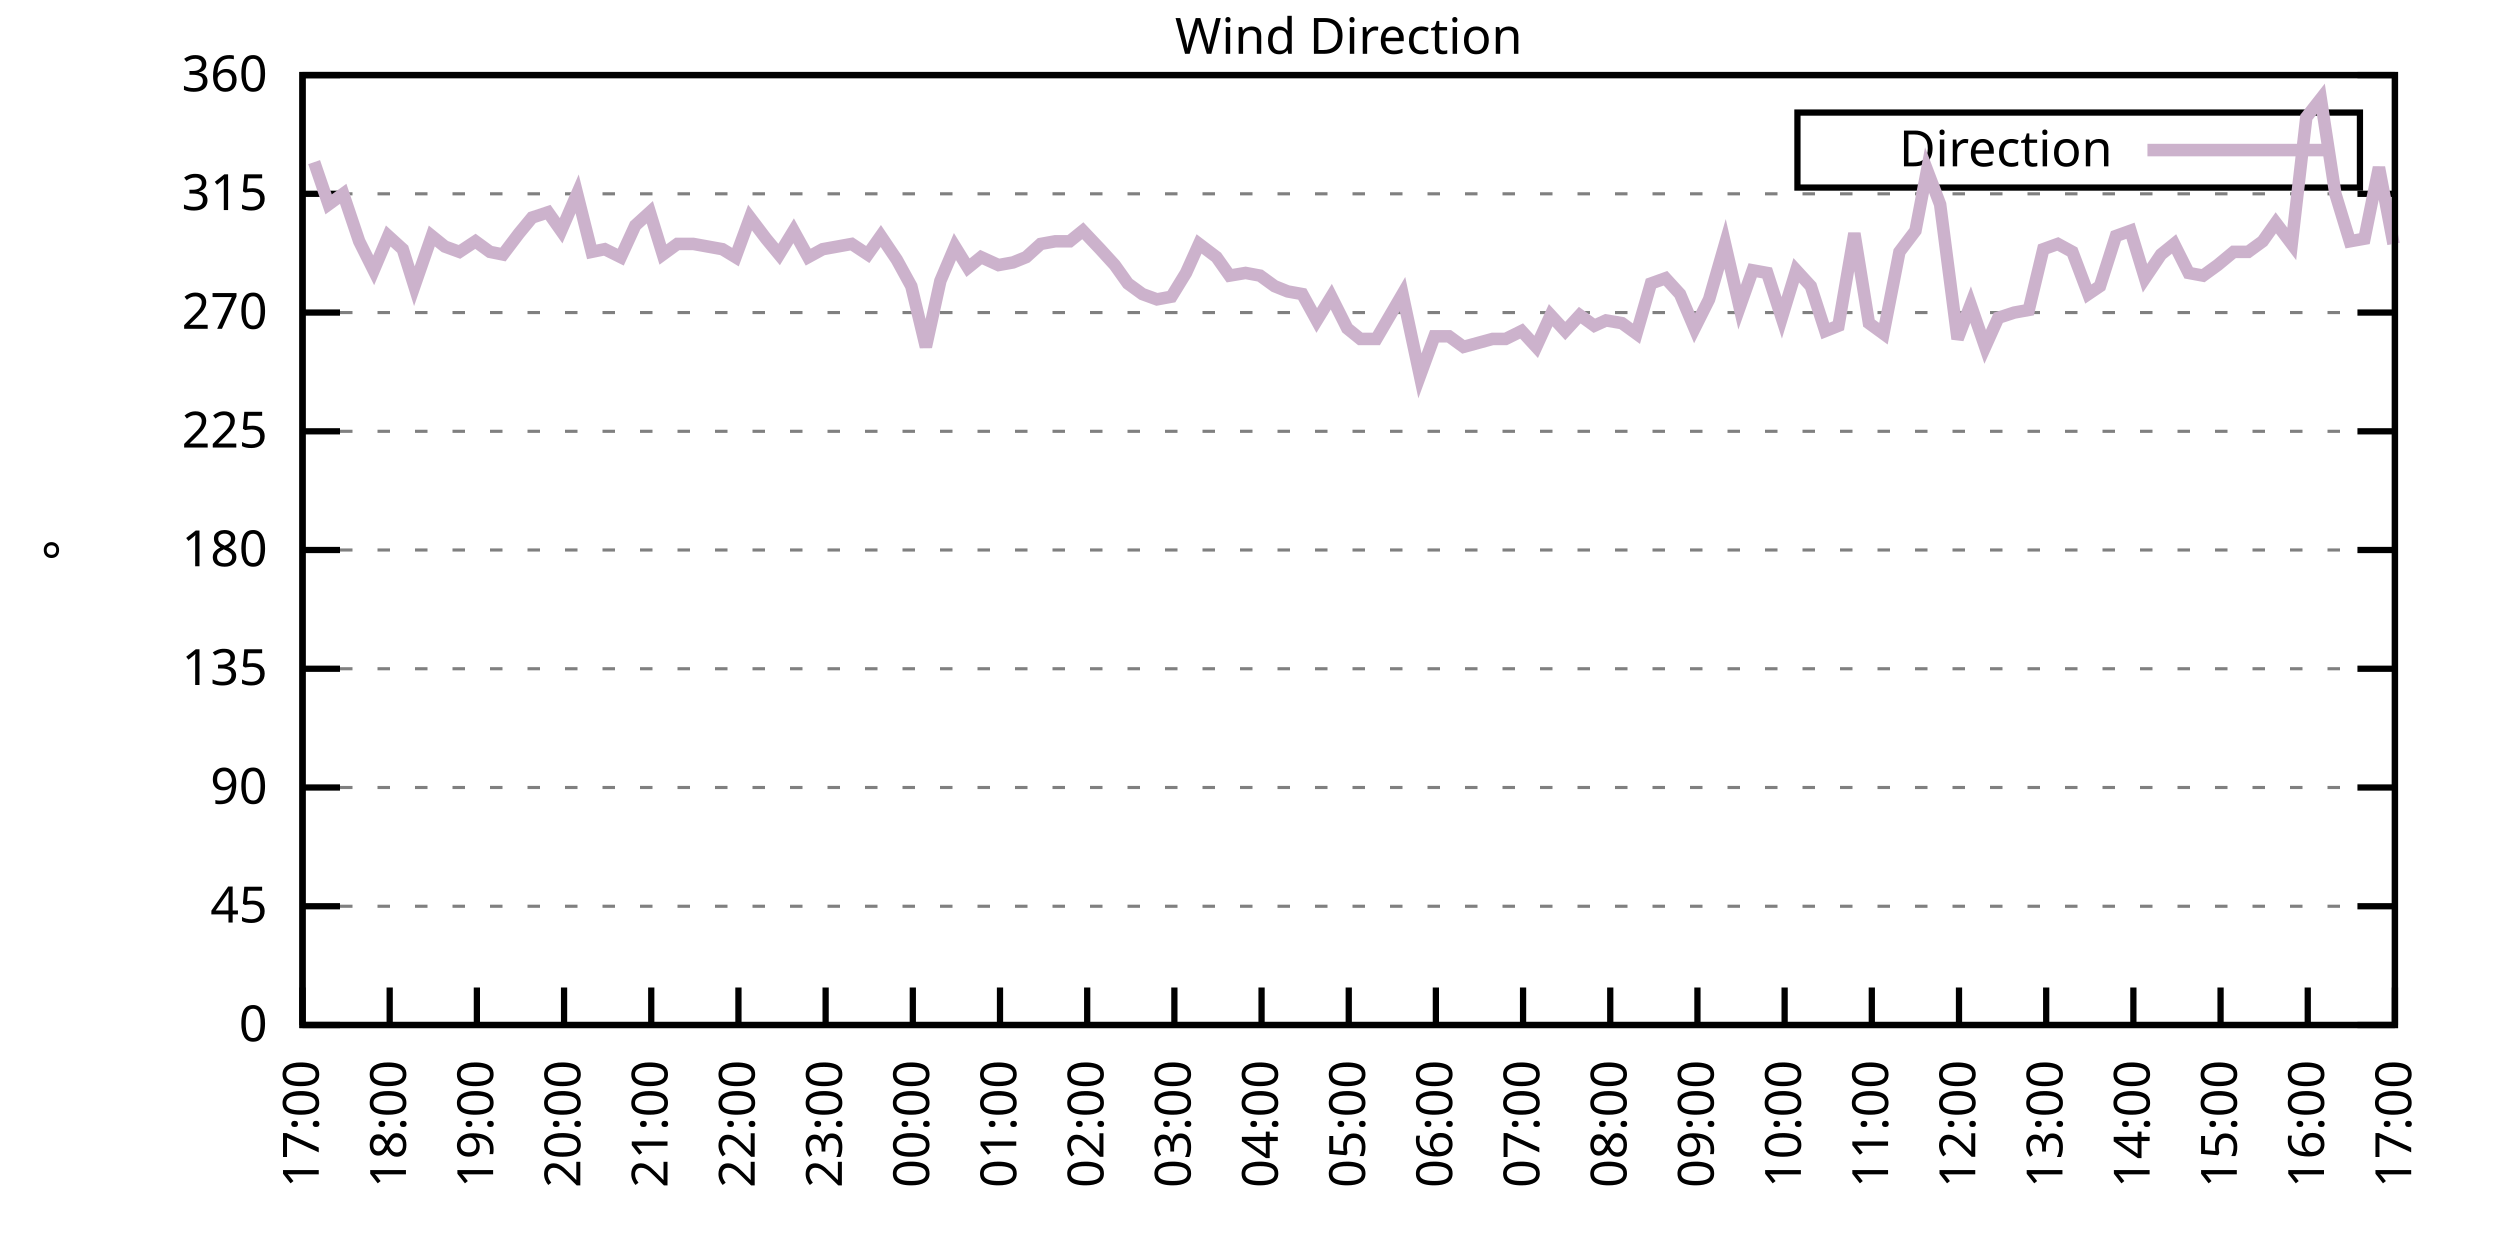
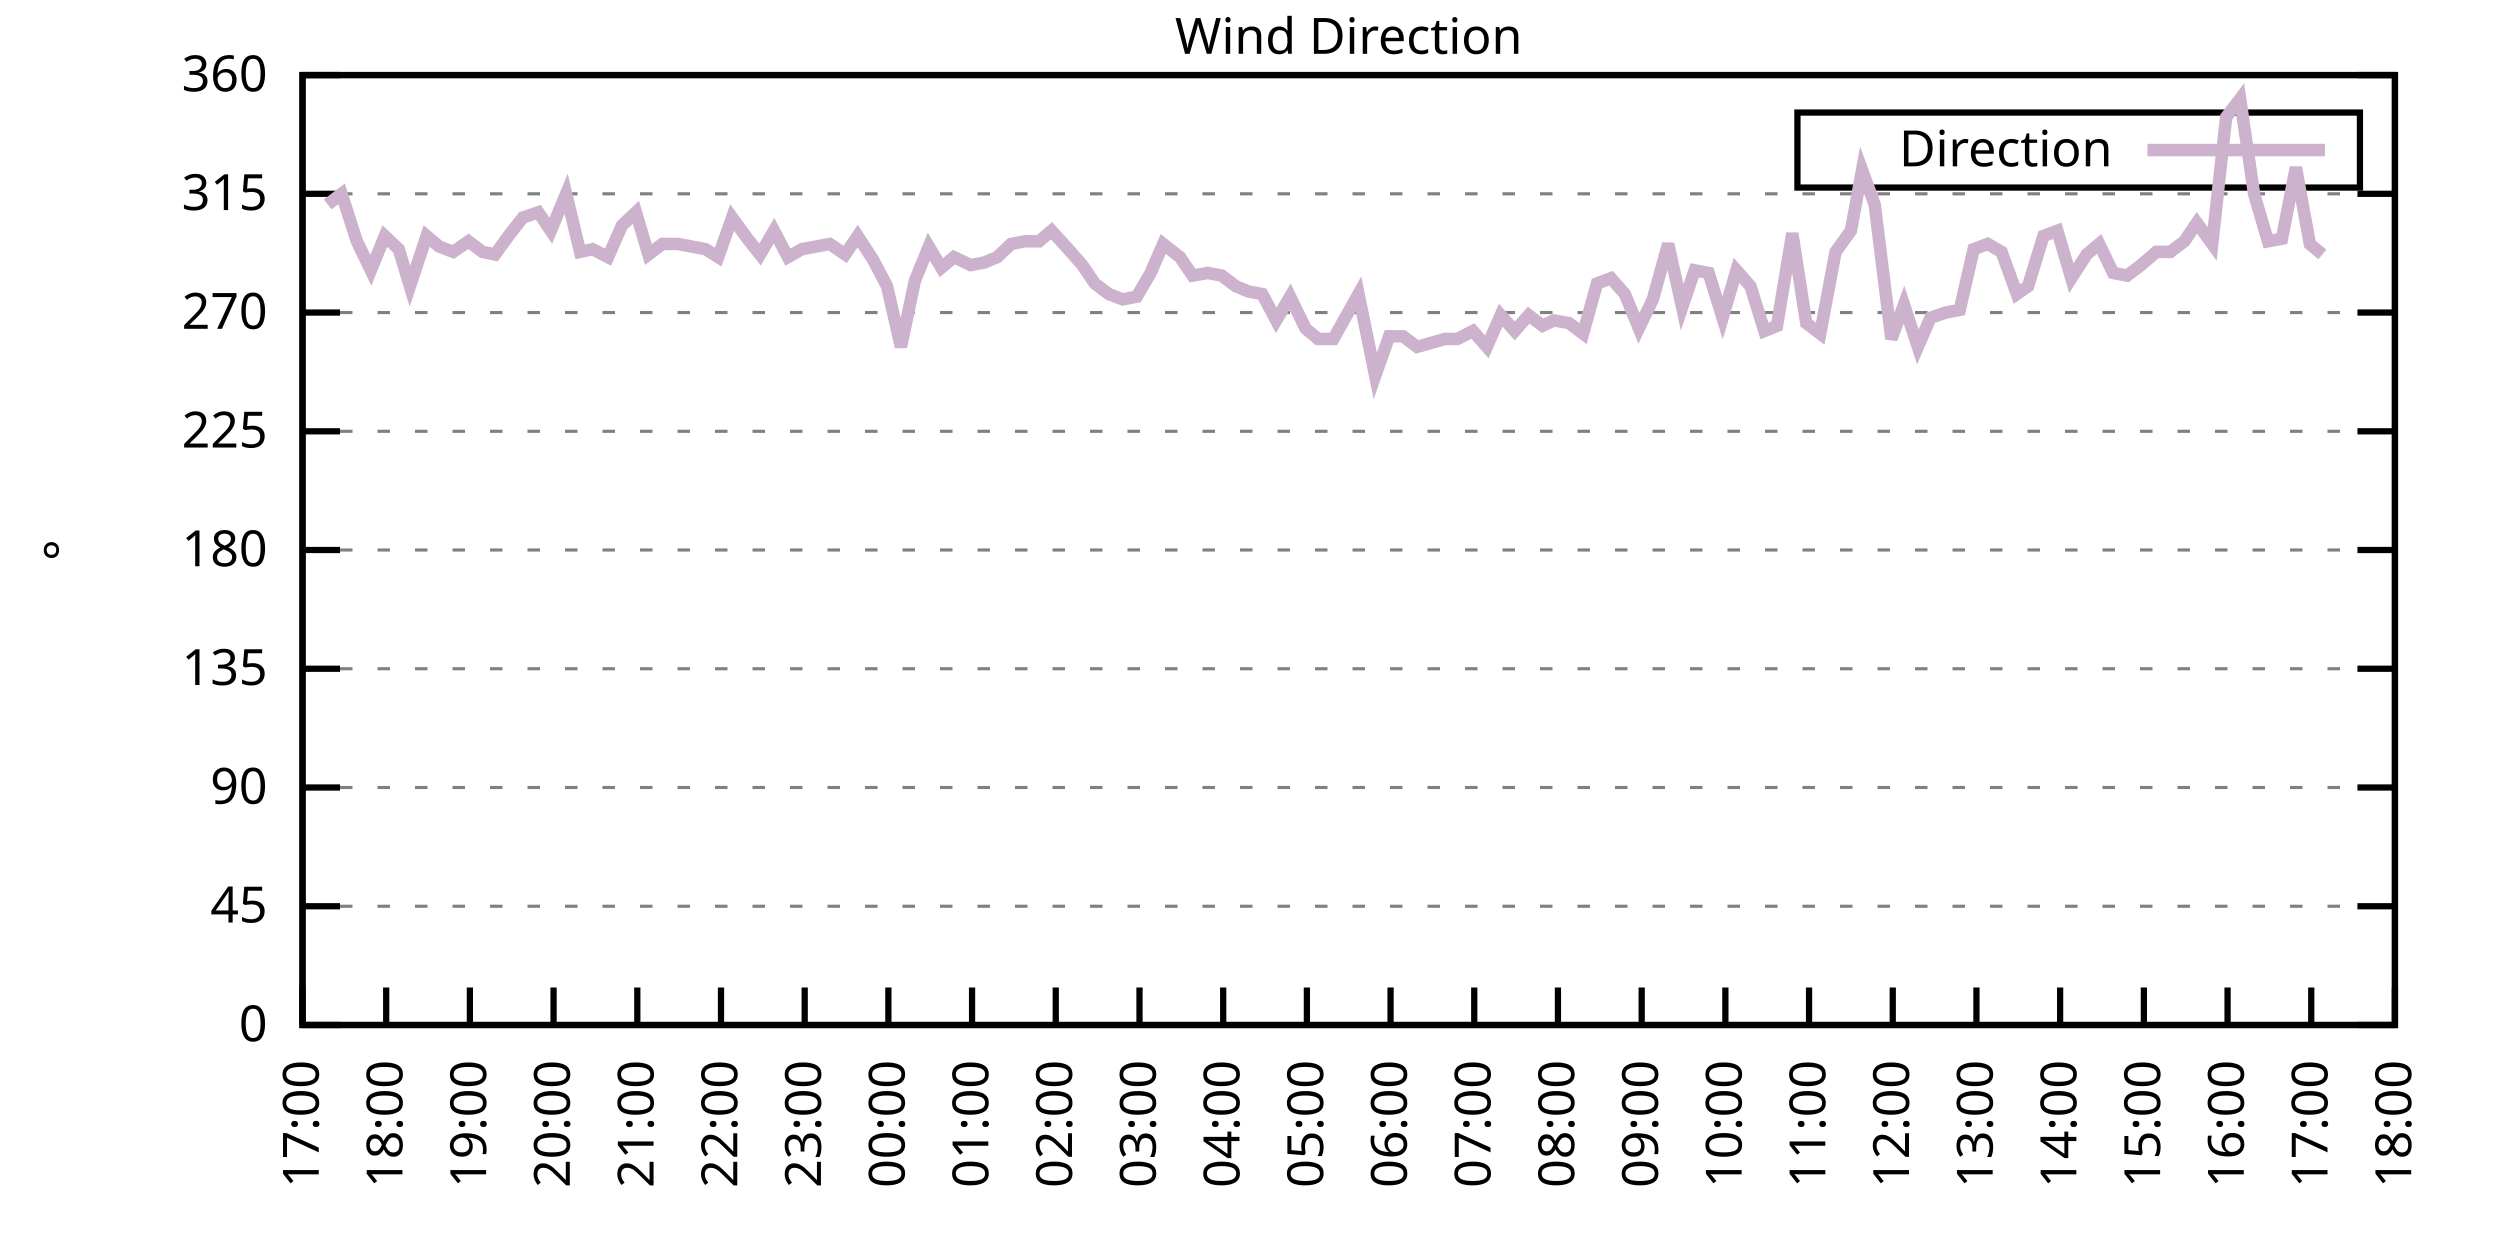
<svg xmlns="http://www.w3.org/2000/svg" xmlns:xlink="http://www.w3.org/1999/xlink" width="400" height="200" viewBox="0 0 400 200">
  <g id="gnuplot_canvas">
    <rect x="0" y="0" width="400" height="200" fill="none" />
    <defs>
      <circle id="gpDot" r="0.5" stroke-width="0.5" stroke="currentColor" />
      <path id="gpPt0" stroke-width="0.333" stroke="currentColor" d="M-1,0 h2 M0,-1 v2" />
      <path id="gpPt1" stroke-width="0.333" stroke="currentColor" d="M-1,-1 L1,1 M1,-1 L-1,1" />
      <path id="gpPt2" stroke-width="0.333" stroke="currentColor" d="M-1,0 L1,0 M0,-1 L0,1 M-1,-1 L1,1 M-1,1 L1,-1" />
      <rect id="gpPt3" stroke-width="0.333" stroke="currentColor" x="-1" y="-1" width="2" height="2" />
      <rect id="gpPt4" stroke-width="0.333" stroke="currentColor" fill="currentColor" x="-1" y="-1" width="2" height="2" />
      <circle id="gpPt5" stroke-width="0.333" stroke="currentColor" cx="0" cy="0" r="1" />
      <use xlink:href="#gpPt5" id="gpPt6" fill="currentColor" stroke="none" />
      <path id="gpPt7" stroke-width="0.333" stroke="currentColor" d="M0,-1.33 L-1.33,0.67 L1.33,0.67 z" />
      <use xlink:href="#gpPt7" id="gpPt8" fill="currentColor" stroke="none" />
      <use xlink:href="#gpPt7" id="gpPt9" stroke="currentColor" transform="rotate(180)" />
      <use xlink:href="#gpPt9" id="gpPt10" fill="currentColor" stroke="none" />
      <use xlink:href="#gpPt3" id="gpPt11" stroke="currentColor" transform="rotate(45)" />
      <use xlink:href="#gpPt11" id="gpPt12" fill="currentColor" stroke="none" />
      <path id="gpPt13" stroke-width="0.333" stroke="currentColor" d="M0,1.330 L1.265,0.411 L0.782,-1.067 L-0.782,-1.076 L-1.265,0.411 z" />
      <use xlink:href="#gpPt13" id="gpPt14" fill="currentColor" stroke="none" />
      <filter id="textbox" filterUnits="objectBoundingBox" x="0" y="0" height="1" width="1">
        <feFlood flood-color="white" flood-opacity="1" result="bgnd" />
        <feComposite in="SourceGraphic" in2="bgnd" operator="atop" />
      </filter>
      <filter id="greybox" filterUnits="objectBoundingBox" x="0" y="0" height="1" width="1">
        <feFlood flood-color="lightgrey" flood-opacity="1" result="grey" />
        <feComposite in="SourceGraphic" in2="grey" operator="atop" />
      </filter>
    </defs>
    <g fill="none" color="white" stroke="currentColor" stroke-width="1.00" stroke-linecap="butt" stroke-linejoin="miter">
</g>
    <g fill="none" color="black" stroke="currentColor" stroke-width="1.00" stroke-linecap="butt" stroke-linejoin="miter">
      <g stroke="none" shape-rendering="crispEdges">
        <polygon fill="rgb(255, 255, 255)" points="48.40,164.00 383.18,164.00 383.18,12.02 48.40,12.02 " />
      </g>
    </g>
    <g fill="none" color="black" stroke="currentColor" stroke-width="1.00" stroke-linecap="butt" stroke-linejoin="miter">
</g>
    <g fill="none" color="black" stroke="black" stroke-width="0.50" stroke-linecap="butt" stroke-linejoin="miter">
</g>
    <g fill="none" color="gray" stroke="currentColor" stroke-width="0.50" stroke-linecap="butt" stroke-linejoin="miter">
      <path stroke="gray" stroke-dasharray="2,4" class="gridline" d="M48.40,164.00 L383.19,164.00  " />
    </g>
    <g fill="none" color="gray" stroke="gray" stroke-width="1.00" stroke-linecap="butt" stroke-linejoin="miter">
</g>
    <g fill="none" color="black" stroke="currentColor" stroke-width="1.00" stroke-linecap="butt" stroke-linejoin="miter">
      <path stroke="black" d="M48.40,164.00 L54.40,164.00 M383.19,164.00 L377.19,164.00  " />
      <g transform="translate(42.80,166.60)" stroke="none" fill="black" font-family="Sans" font-size="8.00" text-anchor="end">
        <text>
          <tspan font-family="Sans"> 0</tspan>
        </text>
      </g>
    </g>
    <g fill="none" color="black" stroke="currentColor" stroke-width="1.00" stroke-linecap="butt" stroke-linejoin="miter">
</g>
    <g fill="none" color="black" stroke="black" stroke-width="0.50" stroke-linecap="butt" stroke-linejoin="miter">
</g>
    <g fill="none" color="gray" stroke="currentColor" stroke-width="0.50" stroke-linecap="butt" stroke-linejoin="miter">
      <path stroke="gray" stroke-dasharray="2,4" class="gridline" d="M48.40,145.00 L383.19,145.00  " />
    </g>
    <g fill="none" color="gray" stroke="gray" stroke-width="1.00" stroke-linecap="butt" stroke-linejoin="miter">
</g>
    <g fill="none" color="black" stroke="currentColor" stroke-width="1.00" stroke-linecap="butt" stroke-linejoin="miter">
      <path stroke="black" d="M48.40,145.00 L54.40,145.00 M383.19,145.00 L377.19,145.00  " />
      <g transform="translate(42.80,147.60)" stroke="none" fill="black" font-family="Sans" font-size="8.00" text-anchor="end">
        <text>
          <tspan font-family="Sans"> 45</tspan>
        </text>
      </g>
    </g>
    <g fill="none" color="black" stroke="currentColor" stroke-width="1.00" stroke-linecap="butt" stroke-linejoin="miter">
</g>
    <g fill="none" color="black" stroke="black" stroke-width="0.50" stroke-linecap="butt" stroke-linejoin="miter">
</g>
    <g fill="none" color="gray" stroke="currentColor" stroke-width="0.50" stroke-linecap="butt" stroke-linejoin="miter">
      <path stroke="gray" stroke-dasharray="2,4" class="gridline" d="M48.40,126.00 L383.19,126.00  " />
    </g>
    <g fill="none" color="gray" stroke="gray" stroke-width="1.00" stroke-linecap="butt" stroke-linejoin="miter">
</g>
    <g fill="none" color="black" stroke="currentColor" stroke-width="1.00" stroke-linecap="butt" stroke-linejoin="miter">
      <path stroke="black" d="M48.40,126.00 L54.40,126.00 M383.19,126.00 L377.19,126.00  " />
      <g transform="translate(42.80,128.60)" stroke="none" fill="black" font-family="Sans" font-size="8.00" text-anchor="end">
        <text>
          <tspan font-family="Sans"> 90</tspan>
        </text>
      </g>
    </g>
    <g fill="none" color="black" stroke="currentColor" stroke-width="1.00" stroke-linecap="butt" stroke-linejoin="miter">
</g>
    <g fill="none" color="black" stroke="black" stroke-width="0.50" stroke-linecap="butt" stroke-linejoin="miter">
</g>
    <g fill="none" color="gray" stroke="currentColor" stroke-width="0.50" stroke-linecap="butt" stroke-linejoin="miter">
      <path stroke="gray" stroke-dasharray="2,4" class="gridline" d="M48.40,107.00 L383.19,107.00  " />
    </g>
    <g fill="none" color="gray" stroke="gray" stroke-width="1.00" stroke-linecap="butt" stroke-linejoin="miter">
</g>
    <g fill="none" color="black" stroke="currentColor" stroke-width="1.00" stroke-linecap="butt" stroke-linejoin="miter">
      <path stroke="black" d="M48.40,107.00 L54.40,107.00 M383.19,107.00 L377.19,107.00  " />
      <g transform="translate(42.80,109.60)" stroke="none" fill="black" font-family="Sans" font-size="8.00" text-anchor="end">
        <text>
          <tspan font-family="Sans"> 135</tspan>
        </text>
      </g>
    </g>
    <g fill="none" color="black" stroke="currentColor" stroke-width="1.00" stroke-linecap="butt" stroke-linejoin="miter">
</g>
    <g fill="none" color="black" stroke="black" stroke-width="0.50" stroke-linecap="butt" stroke-linejoin="miter">
</g>
    <g fill="none" color="gray" stroke="currentColor" stroke-width="0.50" stroke-linecap="butt" stroke-linejoin="miter">
      <path stroke="gray" stroke-dasharray="2,4" class="gridline" d="M48.40,88.00 L383.19,88.00  " />
    </g>
    <g fill="none" color="gray" stroke="gray" stroke-width="1.00" stroke-linecap="butt" stroke-linejoin="miter">
</g>
    <g fill="none" color="black" stroke="currentColor" stroke-width="1.00" stroke-linecap="butt" stroke-linejoin="miter">
      <path stroke="black" d="M48.40,88.00 L54.40,88.00 M383.19,88.00 L377.19,88.00  " />
      <g transform="translate(42.80,90.60)" stroke="none" fill="black" font-family="Sans" font-size="8.00" text-anchor="end">
        <text>
          <tspan font-family="Sans"> 180</tspan>
        </text>
      </g>
    </g>
    <g fill="none" color="black" stroke="currentColor" stroke-width="1.00" stroke-linecap="butt" stroke-linejoin="miter">
</g>
    <g fill="none" color="black" stroke="black" stroke-width="0.50" stroke-linecap="butt" stroke-linejoin="miter">
</g>
    <g fill="none" color="gray" stroke="currentColor" stroke-width="0.50" stroke-linecap="butt" stroke-linejoin="miter">
      <path stroke="gray" stroke-dasharray="2,4" class="gridline" d="M48.40,69.01 L383.19,69.01  " />
    </g>
    <g fill="none" color="gray" stroke="gray" stroke-width="1.00" stroke-linecap="butt" stroke-linejoin="miter">
</g>
    <g fill="none" color="black" stroke="currentColor" stroke-width="1.00" stroke-linecap="butt" stroke-linejoin="miter">
      <path stroke="black" d="M48.40,69.01 L54.40,69.01 M383.19,69.01 L377.19,69.01  " />
      <g transform="translate(42.80,71.61)" stroke="none" fill="black" font-family="Sans" font-size="8.00" text-anchor="end">
        <text>
          <tspan font-family="Sans"> 225</tspan>
        </text>
      </g>
    </g>
    <g fill="none" color="black" stroke="currentColor" stroke-width="1.00" stroke-linecap="butt" stroke-linejoin="miter">
</g>
    <g fill="none" color="black" stroke="black" stroke-width="0.50" stroke-linecap="butt" stroke-linejoin="miter">
</g>
    <g fill="none" color="gray" stroke="currentColor" stroke-width="0.50" stroke-linecap="butt" stroke-linejoin="miter">
      <path stroke="gray" stroke-dasharray="2,4" class="gridline" d="M48.40,50.01 L383.19,50.01  " />
    </g>
    <g fill="none" color="gray" stroke="gray" stroke-width="1.00" stroke-linecap="butt" stroke-linejoin="miter">
</g>
    <g fill="none" color="black" stroke="currentColor" stroke-width="1.00" stroke-linecap="butt" stroke-linejoin="miter">
      <path stroke="black" d="M48.40,50.01 L54.40,50.01 M383.19,50.01 L377.19,50.01  " />
      <g transform="translate(42.80,52.61)" stroke="none" fill="black" font-family="Sans" font-size="8.00" text-anchor="end">
        <text>
          <tspan font-family="Sans"> 270</tspan>
        </text>
      </g>
    </g>
    <g fill="none" color="black" stroke="currentColor" stroke-width="1.00" stroke-linecap="butt" stroke-linejoin="miter">
</g>
    <g fill="none" color="black" stroke="black" stroke-width="0.50" stroke-linecap="butt" stroke-linejoin="miter">
</g>
    <g fill="none" color="gray" stroke="currentColor" stroke-width="0.50" stroke-linecap="butt" stroke-linejoin="miter">
      <path stroke="gray" stroke-dasharray="2,4" class="gridline" d="M48.40,31.01 L383.19,31.01  " />
    </g>
    <g fill="none" color="gray" stroke="gray" stroke-width="1.00" stroke-linecap="butt" stroke-linejoin="miter">
</g>
    <g fill="none" color="black" stroke="currentColor" stroke-width="1.00" stroke-linecap="butt" stroke-linejoin="miter">
      <path stroke="black" d="M48.40,31.01 L54.40,31.01 M383.19,31.01 L377.19,31.01  " />
      <g transform="translate(42.80,33.61)" stroke="none" fill="black" font-family="Sans" font-size="8.00" text-anchor="end">
        <text>
          <tspan font-family="Sans"> 315</tspan>
        </text>
      </g>
    </g>
    <g fill="none" color="black" stroke="currentColor" stroke-width="1.00" stroke-linecap="butt" stroke-linejoin="miter">
</g>
    <g fill="none" color="black" stroke="black" stroke-width="0.50" stroke-linecap="butt" stroke-linejoin="miter">
</g>
    <g fill="none" color="gray" stroke="currentColor" stroke-width="0.50" stroke-linecap="butt" stroke-linejoin="miter">
      <path stroke="gray" stroke-dasharray="2,4" class="gridline" d="M48.40,12.01 L383.19,12.01  " />
    </g>
    <g fill="none" color="gray" stroke="gray" stroke-width="1.00" stroke-linecap="butt" stroke-linejoin="miter">
</g>
    <g fill="none" color="black" stroke="currentColor" stroke-width="1.00" stroke-linecap="butt" stroke-linejoin="miter">
      <path stroke="black" d="M48.40,12.01 L54.40,12.01 M383.19,12.01 L377.19,12.01  " />
      <g transform="translate(42.80,14.61)" stroke="none" fill="black" font-family="Sans" font-size="8.00" text-anchor="end">
        <text>
          <tspan font-family="Sans"> 360</tspan>
        </text>
      </g>
    </g>
    <g fill="none" color="black" stroke="currentColor" stroke-width="1.00" stroke-linecap="butt" stroke-linejoin="miter">
      <path stroke="black" d="M48.40,164.00 L48.40,158.00  " />
      <g transform="translate(51.00,169.60) rotate(270.00)" stroke="none" fill="black" font-family="Sans" font-size="8.00" text-anchor="end">
        <text>
          <tspan font-family="Sans">17:00</tspan>
        </text>
      </g>
    </g>
    <g fill="none" color="black" stroke="currentColor" stroke-width="1.00" stroke-linecap="butt" stroke-linejoin="miter">
-       <path stroke="black" d="M62.35,164.00 L62.35,158.00  " />
-       <g transform="translate(64.95,169.60) rotate(270.00)" stroke="none" fill="black" font-family="Sans" font-size="8.00" text-anchor="end">
+       <path stroke="black" d="M61.79,164.00 L61.79,158.00  " />
+       <g transform="translate(64.39,169.60) rotate(270.00)" stroke="none" fill="black" font-family="Sans" font-size="8.00" text-anchor="end">
        <text>
          <tspan font-family="Sans">18:00</tspan>
        </text>
      </g>
    </g>
    <g fill="none" color="black" stroke="currentColor" stroke-width="1.00" stroke-linecap="butt" stroke-linejoin="miter">
-       <path stroke="black" d="M76.30,164.00 L76.30,158.00  " />
-       <g transform="translate(78.90,169.60) rotate(270.00)" stroke="none" fill="black" font-family="Sans" font-size="8.00" text-anchor="end">
+       <path stroke="black" d="M75.18,164.00 L75.18,158.00  " />
+       <g transform="translate(77.78,169.60) rotate(270.00)" stroke="none" fill="black" font-family="Sans" font-size="8.00" text-anchor="end">
        <text>
          <tspan font-family="Sans">19:00</tspan>
        </text>
      </g>
    </g>
    <g fill="none" color="black" stroke="currentColor" stroke-width="1.00" stroke-linecap="butt" stroke-linejoin="miter">
-       <path stroke="black" d="M90.25,164.00 L90.25,158.00  " />
-       <g transform="translate(92.85,169.60) rotate(270.00)" stroke="none" fill="black" font-family="Sans" font-size="8.00" text-anchor="end">
+       <path stroke="black" d="M88.57,164.00 L88.57,158.00  " />
+       <g transform="translate(91.17,169.60) rotate(270.00)" stroke="none" fill="black" font-family="Sans" font-size="8.00" text-anchor="end">
        <text>
          <tspan font-family="Sans">20:00</tspan>
        </text>
      </g>
    </g>
    <g fill="none" color="black" stroke="currentColor" stroke-width="1.00" stroke-linecap="butt" stroke-linejoin="miter">
-       <path stroke="black" d="M104.20,164.00 L104.20,158.00  " />
-       <g transform="translate(106.80,169.60) rotate(270.00)" stroke="none" fill="black" font-family="Sans" font-size="8.00" text-anchor="end">
+       <path stroke="black" d="M101.97,164.00 L101.97,158.00  " />
+       <g transform="translate(104.57,169.60) rotate(270.00)" stroke="none" fill="black" font-family="Sans" font-size="8.00" text-anchor="end">
        <text>
          <tspan font-family="Sans">21:00</tspan>
        </text>
      </g>
    </g>
    <g fill="none" color="black" stroke="currentColor" stroke-width="1.00" stroke-linecap="butt" stroke-linejoin="miter">
-       <path stroke="black" d="M118.15,164.00 L118.15,158.00  " />
-       <g transform="translate(120.75,169.60) rotate(270.00)" stroke="none" fill="black" font-family="Sans" font-size="8.00" text-anchor="end">
+       <path stroke="black" d="M115.36,164.00 L115.36,158.00  " />
+       <g transform="translate(117.96,169.60) rotate(270.00)" stroke="none" fill="black" font-family="Sans" font-size="8.00" text-anchor="end">
        <text>
          <tspan font-family="Sans">22:00</tspan>
        </text>
      </g>
    </g>
    <g fill="none" color="black" stroke="currentColor" stroke-width="1.00" stroke-linecap="butt" stroke-linejoin="miter">
-       <path stroke="black" d="M132.10,164.00 L132.10,158.00  " />
-       <g transform="translate(134.70,169.60) rotate(270.00)" stroke="none" fill="black" font-family="Sans" font-size="8.00" text-anchor="end">
+       <path stroke="black" d="M128.75,164.00 L128.75,158.00  " />
+       <g transform="translate(131.35,169.60) rotate(270.00)" stroke="none" fill="black" font-family="Sans" font-size="8.00" text-anchor="end">
        <text>
          <tspan font-family="Sans">23:00</tspan>
        </text>
      </g>
    </g>
    <g fill="none" color="black" stroke="currentColor" stroke-width="1.00" stroke-linecap="butt" stroke-linejoin="miter">
-       <path stroke="black" d="M146.05,164.00 L146.05,158.00  " />
-       <g transform="translate(148.65,169.60) rotate(270.00)" stroke="none" fill="black" font-family="Sans" font-size="8.00" text-anchor="end">
+       <path stroke="black" d="M142.14,164.00 L142.14,158.00  " />
+       <g transform="translate(144.74,169.60) rotate(270.00)" stroke="none" fill="black" font-family="Sans" font-size="8.00" text-anchor="end">
        <text>
          <tspan font-family="Sans">00:00</tspan>
        </text>
      </g>
    </g>
    <g fill="none" color="black" stroke="currentColor" stroke-width="1.00" stroke-linecap="butt" stroke-linejoin="miter">
-       <path stroke="black" d="M160.00,164.00 L160.00,158.00  " />
-       <g transform="translate(162.60,169.60) rotate(270.00)" stroke="none" fill="black" font-family="Sans" font-size="8.00" text-anchor="end">
+       <path stroke="black" d="M155.53,164.00 L155.53,158.00  " />
+       <g transform="translate(158.13,169.60) rotate(270.00)" stroke="none" fill="black" font-family="Sans" font-size="8.00" text-anchor="end">
        <text>
          <tspan font-family="Sans">01:00</tspan>
        </text>
      </g>
    </g>
    <g fill="none" color="black" stroke="currentColor" stroke-width="1.00" stroke-linecap="butt" stroke-linejoin="miter">
-       <path stroke="black" d="M173.95,164.00 L173.95,158.00  " />
-       <g transform="translate(176.55,169.60) rotate(270.00)" stroke="none" fill="black" font-family="Sans" font-size="8.00" text-anchor="end">
+       <path stroke="black" d="M168.92,164.00 L168.92,158.00  " />
+       <g transform="translate(171.52,169.60) rotate(270.00)" stroke="none" fill="black" font-family="Sans" font-size="8.00" text-anchor="end">
        <text>
          <tspan font-family="Sans">02:00</tspan>
        </text>
      </g>
    </g>
    <g fill="none" color="black" stroke="currentColor" stroke-width="1.00" stroke-linecap="butt" stroke-linejoin="miter">
-       <path stroke="black" d="M187.90,164.00 L187.90,158.00  " />
-       <g transform="translate(190.50,169.60) rotate(270.00)" stroke="none" fill="black" font-family="Sans" font-size="8.00" text-anchor="end">
+       <path stroke="black" d="M182.32,164.00 L182.32,158.00  " />
+       <g transform="translate(184.92,169.60) rotate(270.00)" stroke="none" fill="black" font-family="Sans" font-size="8.00" text-anchor="end">
        <text>
          <tspan font-family="Sans">03:00</tspan>
        </text>
      </g>
    </g>
    <g fill="none" color="black" stroke="currentColor" stroke-width="1.00" stroke-linecap="butt" stroke-linejoin="miter">
-       <path stroke="black" d="M201.85,164.00 L201.85,158.00  " />
-       <g transform="translate(204.45,169.60) rotate(270.00)" stroke="none" fill="black" font-family="Sans" font-size="8.00" text-anchor="end">
+       <path stroke="black" d="M195.71,164.00 L195.71,158.00  " />
+       <g transform="translate(198.31,169.60) rotate(270.00)" stroke="none" fill="black" font-family="Sans" font-size="8.00" text-anchor="end">
        <text>
          <tspan font-family="Sans">04:00</tspan>
        </text>
      </g>
    </g>
    <g fill="none" color="black" stroke="currentColor" stroke-width="1.00" stroke-linecap="butt" stroke-linejoin="miter">
-       <path stroke="black" d="M215.80,164.00 L215.80,158.00  " />
-       <g transform="translate(218.40,169.60) rotate(270.00)" stroke="none" fill="black" font-family="Sans" font-size="8.00" text-anchor="end">
+       <path stroke="black" d="M209.10,164.00 L209.10,158.00  " />
+       <g transform="translate(211.70,169.60) rotate(270.00)" stroke="none" fill="black" font-family="Sans" font-size="8.00" text-anchor="end">
        <text>
          <tspan font-family="Sans">05:00</tspan>
        </text>
      </g>
    </g>
    <g fill="none" color="black" stroke="currentColor" stroke-width="1.00" stroke-linecap="butt" stroke-linejoin="miter">
-       <path stroke="black" d="M229.74,164.00 L229.74,158.00  " />
-       <g transform="translate(232.34,169.60) rotate(270.00)" stroke="none" fill="black" font-family="Sans" font-size="8.00" text-anchor="end">
+       <path stroke="black" d="M222.49,164.00 L222.49,158.00  " />
+       <g transform="translate(225.09,169.60) rotate(270.00)" stroke="none" fill="black" font-family="Sans" font-size="8.00" text-anchor="end">
        <text>
          <tspan font-family="Sans">06:00</tspan>
        </text>
      </g>
    </g>
    <g fill="none" color="black" stroke="currentColor" stroke-width="1.00" stroke-linecap="butt" stroke-linejoin="miter">
-       <path stroke="black" d="M243.69,164.00 L243.69,158.00  " />
-       <g transform="translate(246.29,169.60) rotate(270.00)" stroke="none" fill="black" font-family="Sans" font-size="8.00" text-anchor="end">
+       <path stroke="black" d="M235.88,164.00 L235.88,158.00  " />
+       <g transform="translate(238.48,169.60) rotate(270.00)" stroke="none" fill="black" font-family="Sans" font-size="8.00" text-anchor="end">
        <text>
          <tspan font-family="Sans">07:00</tspan>
        </text>
      </g>
    </g>
    <g fill="none" color="black" stroke="currentColor" stroke-width="1.00" stroke-linecap="butt" stroke-linejoin="miter">
-       <path stroke="black" d="M257.64,164.00 L257.64,158.00  " />
-       <g transform="translate(260.24,169.60) rotate(270.00)" stroke="none" fill="black" font-family="Sans" font-size="8.00" text-anchor="end">
+       <path stroke="black" d="M249.27,164.00 L249.27,158.00  " />
+       <g transform="translate(251.87,169.60) rotate(270.00)" stroke="none" fill="black" font-family="Sans" font-size="8.00" text-anchor="end">
        <text>
          <tspan font-family="Sans">08:00</tspan>
        </text>
      </g>
    </g>
    <g fill="none" color="black" stroke="currentColor" stroke-width="1.00" stroke-linecap="butt" stroke-linejoin="miter">
-       <path stroke="black" d="M271.59,164.00 L271.59,158.00  " />
-       <g transform="translate(274.19,169.60) rotate(270.00)" stroke="none" fill="black" font-family="Sans" font-size="8.00" text-anchor="end">
+       <path stroke="black" d="M262.67,164.00 L262.67,158.00  " />
+       <g transform="translate(265.27,169.60) rotate(270.00)" stroke="none" fill="black" font-family="Sans" font-size="8.00" text-anchor="end">
        <text>
          <tspan font-family="Sans">09:00</tspan>
        </text>
      </g>
    </g>
    <g fill="none" color="black" stroke="currentColor" stroke-width="1.00" stroke-linecap="butt" stroke-linejoin="miter">
-       <path stroke="black" d="M285.54,164.00 L285.54,158.00  " />
-       <g transform="translate(288.14,169.60) rotate(270.00)" stroke="none" fill="black" font-family="Sans" font-size="8.00" text-anchor="end">
+       <path stroke="black" d="M276.06,164.00 L276.06,158.00  " />
+       <g transform="translate(278.66,169.60) rotate(270.00)" stroke="none" fill="black" font-family="Sans" font-size="8.00" text-anchor="end">
        <text>
          <tspan font-family="Sans">10:00</tspan>
        </text>
      </g>
    </g>
    <g fill="none" color="black" stroke="currentColor" stroke-width="1.00" stroke-linecap="butt" stroke-linejoin="miter">
-       <path stroke="black" d="M299.49,164.00 L299.49,158.00  " />
-       <g transform="translate(302.09,169.60) rotate(270.00)" stroke="none" fill="black" font-family="Sans" font-size="8.00" text-anchor="end">
+       <path stroke="black" d="M289.45,164.00 L289.45,158.00  " />
+       <g transform="translate(292.05,169.60) rotate(270.00)" stroke="none" fill="black" font-family="Sans" font-size="8.00" text-anchor="end">
        <text>
          <tspan font-family="Sans">11:00</tspan>
        </text>
      </g>
    </g>
    <g fill="none" color="black" stroke="currentColor" stroke-width="1.00" stroke-linecap="butt" stroke-linejoin="miter">
-       <path stroke="black" d="M313.44,164.00 L313.44,158.00  " />
-       <g transform="translate(316.04,169.60) rotate(270.00)" stroke="none" fill="black" font-family="Sans" font-size="8.00" text-anchor="end">
+       <path stroke="black" d="M302.84,164.00 L302.84,158.00  " />
+       <g transform="translate(305.44,169.60) rotate(270.00)" stroke="none" fill="black" font-family="Sans" font-size="8.00" text-anchor="end">
        <text>
          <tspan font-family="Sans">12:00</tspan>
        </text>
      </g>
    </g>
    <g fill="none" color="black" stroke="currentColor" stroke-width="1.00" stroke-linecap="butt" stroke-linejoin="miter">
-       <path stroke="black" d="M327.39,164.00 L327.39,158.00  " />
-       <g transform="translate(329.99,169.60) rotate(270.00)" stroke="none" fill="black" font-family="Sans" font-size="8.00" text-anchor="end">
+       <path stroke="black" d="M316.23,164.00 L316.23,158.00  " />
+       <g transform="translate(318.83,169.60) rotate(270.00)" stroke="none" fill="black" font-family="Sans" font-size="8.00" text-anchor="end">
        <text>
          <tspan font-family="Sans">13:00</tspan>
        </text>
      </g>
    </g>
    <g fill="none" color="black" stroke="currentColor" stroke-width="1.00" stroke-linecap="butt" stroke-linejoin="miter">
-       <path stroke="black" d="M341.34,164.00 L341.34,158.00  " />
-       <g transform="translate(343.94,169.60) rotate(270.00)" stroke="none" fill="black" font-family="Sans" font-size="8.00" text-anchor="end">
+       <path stroke="black" d="M329.62,164.00 L329.62,158.00  " />
+       <g transform="translate(332.22,169.60) rotate(270.00)" stroke="none" fill="black" font-family="Sans" font-size="8.00" text-anchor="end">
        <text>
          <tspan font-family="Sans">14:00</tspan>
        </text>
      </g>
    </g>
    <g fill="none" color="black" stroke="currentColor" stroke-width="1.00" stroke-linecap="butt" stroke-linejoin="miter">
-       <path stroke="black" d="M355.29,164.00 L355.29,158.00  " />
-       <g transform="translate(357.89,169.60) rotate(270.00)" stroke="none" fill="black" font-family="Sans" font-size="8.00" text-anchor="end">
+       <path stroke="black" d="M343.02,164.00 L343.02,158.00  " />
+       <g transform="translate(345.62,169.60) rotate(270.00)" stroke="none" fill="black" font-family="Sans" font-size="8.00" text-anchor="end">
        <text>
          <tspan font-family="Sans">15:00</tspan>
        </text>
      </g>
    </g>
    <g fill="none" color="black" stroke="currentColor" stroke-width="1.00" stroke-linecap="butt" stroke-linejoin="miter">
-       <path stroke="black" d="M369.24,164.00 L369.24,158.00  " />
-       <g transform="translate(371.84,169.60) rotate(270.00)" stroke="none" fill="black" font-family="Sans" font-size="8.00" text-anchor="end">
+       <path stroke="black" d="M356.41,164.00 L356.41,158.00  " />
+       <g transform="translate(359.01,169.60) rotate(270.00)" stroke="none" fill="black" font-family="Sans" font-size="8.00" text-anchor="end">
        <text>
          <tspan font-family="Sans">16:00</tspan>
+         </text>
+       </g>
+     </g>
+     <g fill="none" color="black" stroke="currentColor" stroke-width="1.00" stroke-linecap="butt" stroke-linejoin="miter">
+       <path stroke="black" d="M369.80,164.00 L369.80,158.00  " />
+       <g transform="translate(372.40,169.60) rotate(270.00)" stroke="none" fill="black" font-family="Sans" font-size="8.00" text-anchor="end">
+         <text>
+           <tspan font-family="Sans">17:00</tspan>
        </text>
      </g>
    </g>
    <g fill="none" color="black" stroke="currentColor" stroke-width="1.00" stroke-linecap="butt" stroke-linejoin="miter">
      <path stroke="black" d="M383.19,164.00 L383.19,158.00  " />
      <g transform="translate(385.79,169.60) rotate(270.00)" stroke="none" fill="black" font-family="Sans" font-size="8.00" text-anchor="end">
        <text>
-           <tspan font-family="Sans">17:00</tspan>
+           <tspan font-family="Sans">18:00</tspan>
        </text>
      </g>
    </g>
    <g fill="none" color="black" stroke="currentColor" stroke-width="1.00" stroke-linecap="butt" stroke-linejoin="miter">
</g>
    <g fill="none" color="black" stroke="currentColor" stroke-width="1.00" stroke-linecap="butt" stroke-linejoin="miter">
      <path stroke="black" d="M48.40,12.01 L48.40,164.00 L383.19,164.00 L383.19,12.01 L48.40,12.01 Z  " />
    </g>
    <g fill="none" color="black" stroke="currentColor" stroke-width="1.00" stroke-linecap="butt" stroke-linejoin="miter">
</g>
    <g fill="none" color="black" stroke="currentColor" stroke-width="1.00" stroke-linecap="butt" stroke-linejoin="miter">
      <path stroke="black" d="M287.59,30.01 L287.59,18.01 L377.59,18.01 L377.59,30.01 L287.59,30.01 Z  " />
    </g>
    <g id="Wind_direction_plot_1">
      <g fill="none" color="white" stroke="black" stroke-width="2.00" stroke-linecap="butt" stroke-linejoin="miter">
</g>
      <g fill="none" color="black" stroke="currentColor" stroke-width="2.00" stroke-linecap="butt" stroke-linejoin="miter">
        <g transform="translate(337.99,26.61)" stroke="none" fill="black" font-family="Sans" font-size="8.00" text-anchor="end">
          <text>
            <tspan font-family="Sans">Direction</tspan>
          </text>
        </g>
      </g>
      <g fill="none" color="black" stroke="currentColor" stroke-width="2.00" stroke-linecap="butt" stroke-linejoin="miter">
-         <path stroke="rgb(204, 178, 204)" d="M343.59,24.01 L371.99,24.01 M50.26,25.94 L52.58,32.70 L54.91,31.01 L57.47,38.61 L59.79,43.25 L62.12,37.76   L64.44,39.87 L66.30,45.79 L69.09,37.76 L71.18,39.45 L73.51,40.30 L76.07,38.61 L78.39,40.30 L80.48,40.72   L83.04,37.34 L85.13,34.81 L87.69,33.96 L89.78,36.92 L92.34,31.01 L94.67,40.30 L96.76,39.87 L99.32,41.14   L101.64,36.08 L103.97,33.96 L106.06,40.72 L108.38,39.03 L110.94,39.03 L113.27,39.45 L115.59,39.87 L117.68,41.14   L120.01,34.81 L122.57,38.19 L124.66,40.72 L126.98,36.92 L129.31,41.14 L131.63,39.87 L133.96,39.45 L136.28,39.03   L138.84,40.72 L140.93,37.76 L143.49,41.56 L145.81,45.79 L148.14,55.50 L150.46,44.94 L152.79,39.45 L154.88,42.83   L156.97,41.14 L159.76,42.41 L162.09,41.99 L164.18,41.14 L166.51,39.03 L168.83,38.61 L171.16,38.61 L173.25,36.92   L176.04,39.87 L178.36,42.41 L180.46,45.36 L182.78,47.05 L185.11,47.90 L187.43,47.47 L189.76,43.67 L191.85,39.03   L194.64,41.14 L196.73,44.10 L199.29,43.67 L201.61,44.10 L203.94,45.79 L206.03,46.63 L208.36,47.05 L210.68,51.27   L213.01,47.47 L215.56,52.54 L217.65,54.23 L220.21,54.23 L224.40,47.05 L227.19,60.14 L229.51,53.81 L231.84,53.81   L234.16,55.50 L238.81,54.23 L240.90,54.23 L243.46,52.96 L245.79,55.50 L248.11,50.43 L250.44,52.96 L252.76,50.43   L255.09,52.12 L256.95,51.27 L259.50,51.70 L261.83,53.39 L264.15,45.36 L266.48,44.52 L268.80,47.05 L271.13,52.54   L273.45,47.90 L276.01,39.03 L278.34,49.16 L280.43,43.25 L282.75,43.67 L285.08,50.85 L287.40,43.25 L289.73,45.79   L292.05,52.96 L294.15,52.12 L296.70,37.34 L299.03,51.70 L301.35,53.39 L303.91,40.30 L306.47,36.92 L308.33,27.21   L310.42,32.70 L313.21,54.23 L315.30,48.74 L317.63,55.50 L319.72,50.85 L322.28,50.01 L324.60,49.59 L326.93,39.87   L329.25,39.03 L331.58,40.30 L334.13,47.05 L335.99,45.79 L338.55,37.76 L340.88,36.92 L343.20,44.52 L345.76,40.72   L347.85,39.03 L350.18,43.67 L352.50,44.10 L354.83,42.41 L357.38,40.30 L359.71,40.30 L362.03,38.61 L364.13,35.65   L366.68,39.03 L369.01,18.77 L371.33,15.81 L373.66,31.01 L375.98,38.61 L378.31,38.19 L380.63,26.79 L382.96,39.03    " />
+         <path stroke="rgb(204, 178, 204)" d="M343.59,24.01 L371.99,24.01 M52.42,32.70 L54.65,31.01 L57.10,38.61 L59.34,43.25 L61.57,37.76 L63.80,39.87   L65.59,45.79 L68.26,37.76 L70.27,39.45 L72.50,40.30 L74.96,38.61 L77.19,40.30 L79.20,40.72 L81.66,37.34   L83.66,34.81 L86.12,33.96 L88.13,36.92 L90.58,31.01 L92.82,40.30 L94.82,39.87 L97.28,41.14 L99.51,36.08   L101.74,33.96 L103.75,40.72 L105.98,39.03 L108.44,39.03 L110.67,39.45 L112.90,39.87 L114.91,41.14 L117.14,34.81   L119.60,38.19 L121.61,40.72 L123.84,36.92 L126.07,41.14 L128.30,39.87 L130.54,39.45 L132.77,39.03 L135.22,40.72   L137.23,37.76 L139.69,41.56 L141.92,45.79 L144.15,55.50 L146.38,44.94 L148.61,39.45 L150.62,42.83 L152.63,41.14   L155.31,42.41 L157.54,41.99 L159.55,41.14 L161.78,39.03 L164.01,38.61 L166.25,38.61 L168.25,36.92 L170.93,39.87   L173.17,42.41 L175.17,45.36 L177.41,47.05 L179.64,47.90 L181.87,47.47 L184.10,43.67 L186.11,39.03 L188.79,41.14   L190.80,44.10 L193.25,43.67 L195.48,44.10 L197.72,45.79 L199.73,46.63 L201.96,47.05 L204.19,51.27 L206.42,47.47   L208.88,52.54 L210.88,54.23 L213.34,54.23 L217.36,47.05 L220.04,60.14 L222.27,53.81 L224.50,53.81 L226.73,55.50   L231.20,54.23 L233.20,54.23 L235.66,52.96 L237.89,55.50 L240.12,50.43 L242.36,52.96 L244.59,50.43 L246.82,52.12   L248.60,51.27 L251.06,51.70 L253.29,53.39 L255.52,45.36 L257.76,44.52 L259.99,47.05 L262.22,52.54 L264.45,47.90   L266.91,39.03 L269.14,49.16 L271.15,43.25 L273.38,43.67 L275.61,50.85 L277.84,43.25 L280.07,45.79 L282.31,52.96   L284.32,52.12 L286.77,37.34 L289.00,51.70 L291.23,53.39 L293.69,40.30 L296.14,36.92 L297.93,27.21 L299.94,32.70   L302.62,54.23 L304.63,48.74 L306.86,55.50 L308.87,50.85 L311.32,50.01 L313.55,49.59 L315.79,39.87 L318.02,39.03   L320.25,40.30 L322.70,47.05 L324.49,45.79 L326.95,37.76 L329.18,36.92 L331.41,44.52 L333.86,40.72 L335.87,39.03   L338.10,43.67 L340.34,44.10 L342.57,42.41 L345.02,40.30 L347.26,40.30 L349.49,38.61 L351.50,35.65 L353.95,39.03   L356.18,18.77 L358.42,15.81 L360.65,31.01 L362.88,38.61 L365.11,38.19 L367.34,26.79 L369.58,39.03 L371.58,40.72    " />
      </g>
    </g>
    <g fill="none" color="black" stroke="currentColor" stroke-width="2.00" stroke-linecap="butt" stroke-linejoin="miter">
</g>
    <g fill="none" color="black" stroke="black" stroke-width="1.00" stroke-linecap="butt" stroke-linejoin="miter">
</g>
    <g fill="none" color="black" stroke="currentColor" stroke-width="1.00" stroke-linecap="butt" stroke-linejoin="miter">
      <path stroke="black" d="M48.40,12.01 L48.40,164.00 L383.19,164.00 L383.19,12.01 L48.40,12.01 Z  " />
      <g transform="translate(12.80,88.01) rotate(270.00)" stroke="none" fill="black" font-family="Sans" font-size="8.00" text-anchor="middle">
        <text>
          <tspan font-family="Sans">°</tspan>
        </text>
      </g>
    </g>
    <g fill="none" color="black" stroke="currentColor" stroke-width="1.00" stroke-linecap="butt" stroke-linejoin="miter">
</g>
    <g fill="none" color="black" stroke="currentColor" stroke-width="1.00" stroke-linecap="butt" stroke-linejoin="miter">
      <g transform="translate(215.79,8.61)" stroke="none" fill="black" font-family="Sans" font-size="8.00" text-anchor="middle">
        <text>
          <tspan font-family="Sans">Wind Direction</tspan>
        </text>
      </g>
    </g>
    <g fill="none" color="black" stroke="currentColor" stroke-width="1.00" stroke-linecap="butt" stroke-linejoin="miter">
</g>
  </g>
</svg>
